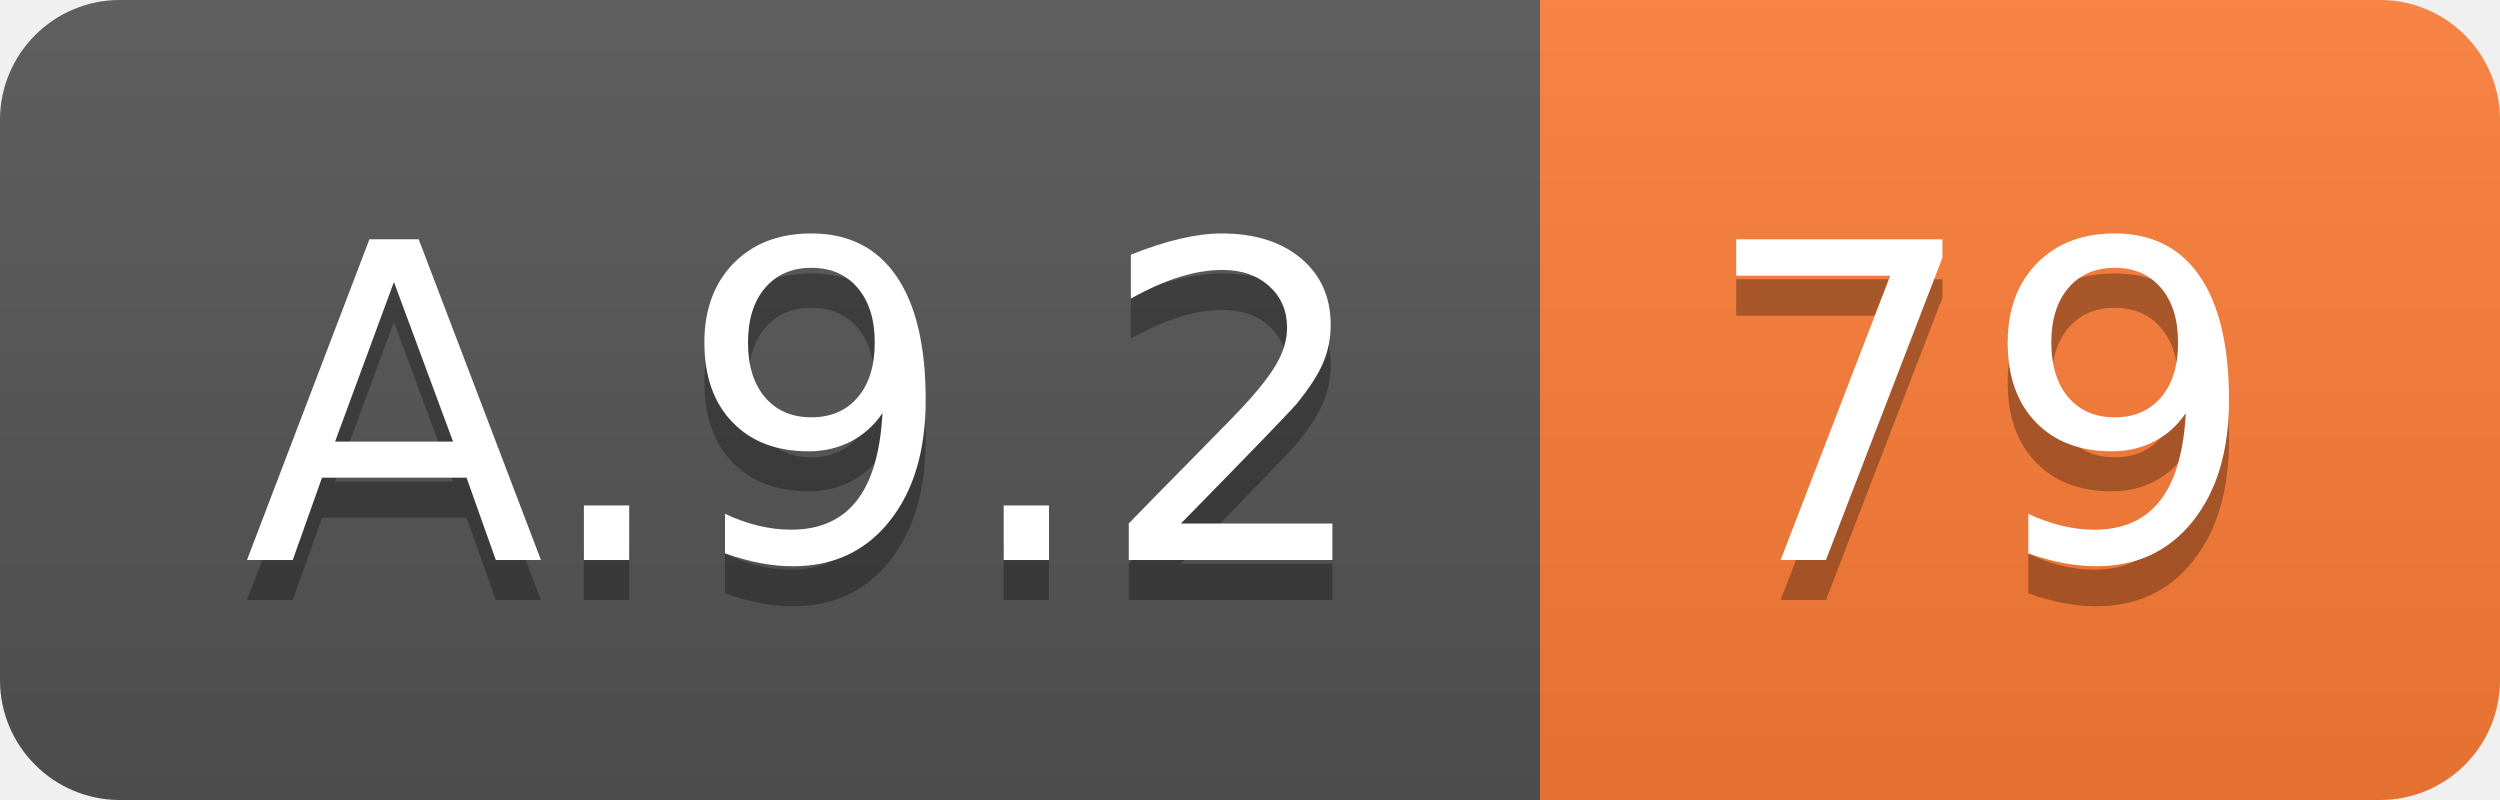
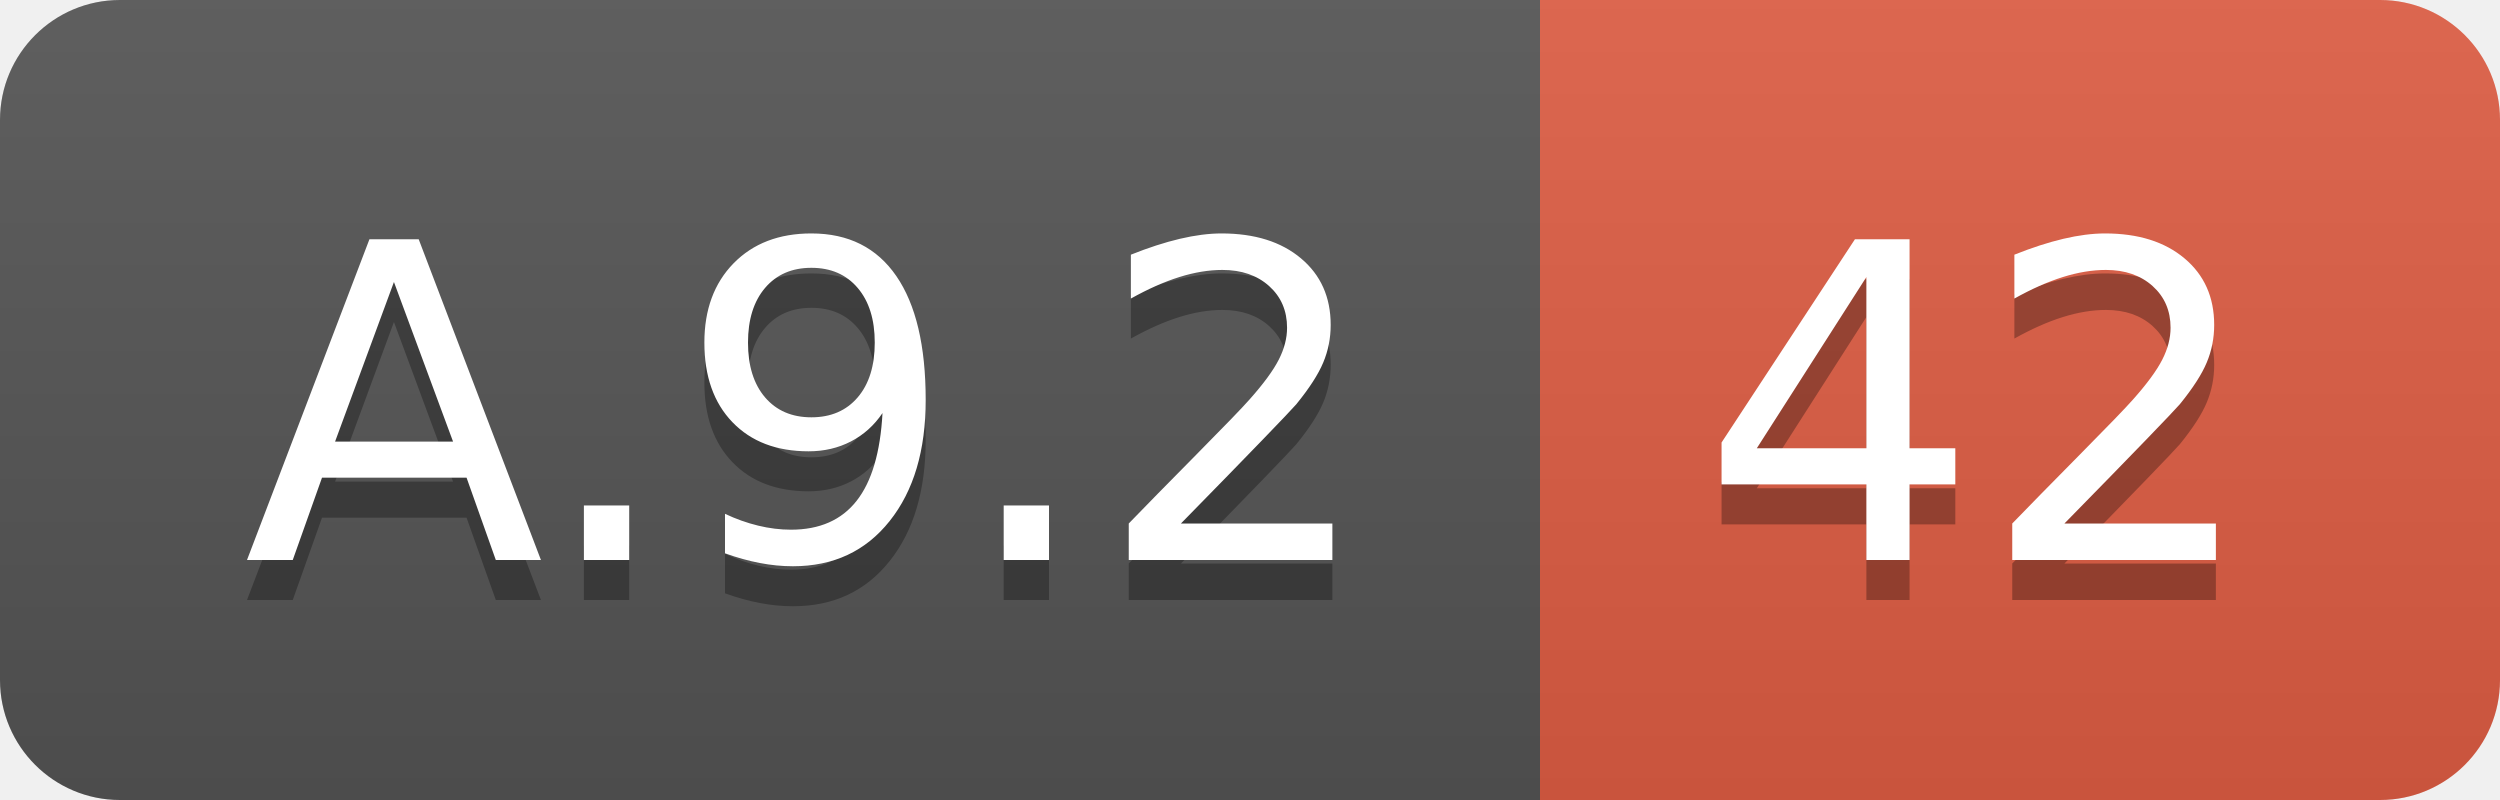
<svg xmlns="http://www.w3.org/2000/svg" width="62.5" height="20">
  <linearGradient id="smooth" x2="0" y2="100%">
    <stop offset="0" stop-color="#bbb" stop-opacity=".1" />
    <stop offset="1" stop-opacity=".1" />
  </linearGradient>
  <clipPath id="round">
    <rect width="62.5" height="20" rx="3" fill="#fff" />
  </clipPath>
  <g clip-path="url(#round)">
    <rect width="38.5" height="20" fill="#555" />
-     <rect x="38.5" width="24.0" height="20" fill="#fe7d37" />
+     <rect x="38.5" width="24.0" height="20" fill="#e05d44" />
    <rect width="62.5" height="20" fill="url(#smooth)" />
  </g>
  <g fill="#fff" text-anchor="middle" font-family="DejaVu Sans,Verdana,Geneva,sans-serif" font-size="110">
    <text x="202.5" y="150" fill="#010101" fill-opacity=".3" transform="scale(0.1)" textLength="285.0" lengthAdjust="spacing">A.9.2</text>
    <text x="202.5" y="140" transform="scale(0.1)" textLength="285.0" lengthAdjust="spacing">A.9.2</text>
-     <text x="495.0" y="150" fill="#010101" fill-opacity=".3" transform="scale(0.1)" textLength="140.0" lengthAdjust="spacing">79</text>
-     <text x="495.0" y="140" transform="scale(0.1)" textLength="140.0" lengthAdjust="spacing">79</text>
+     <text x="495.0" y="150" fill="#010101" fill-opacity=".3" transform="scale(0.1)" textLength="140.0" lengthAdjust="spacing">42</text>
+     <text x="495.0" y="140" transform="scale(0.1)" textLength="140.0" lengthAdjust="spacing">42</text>
  </g>
</svg>
